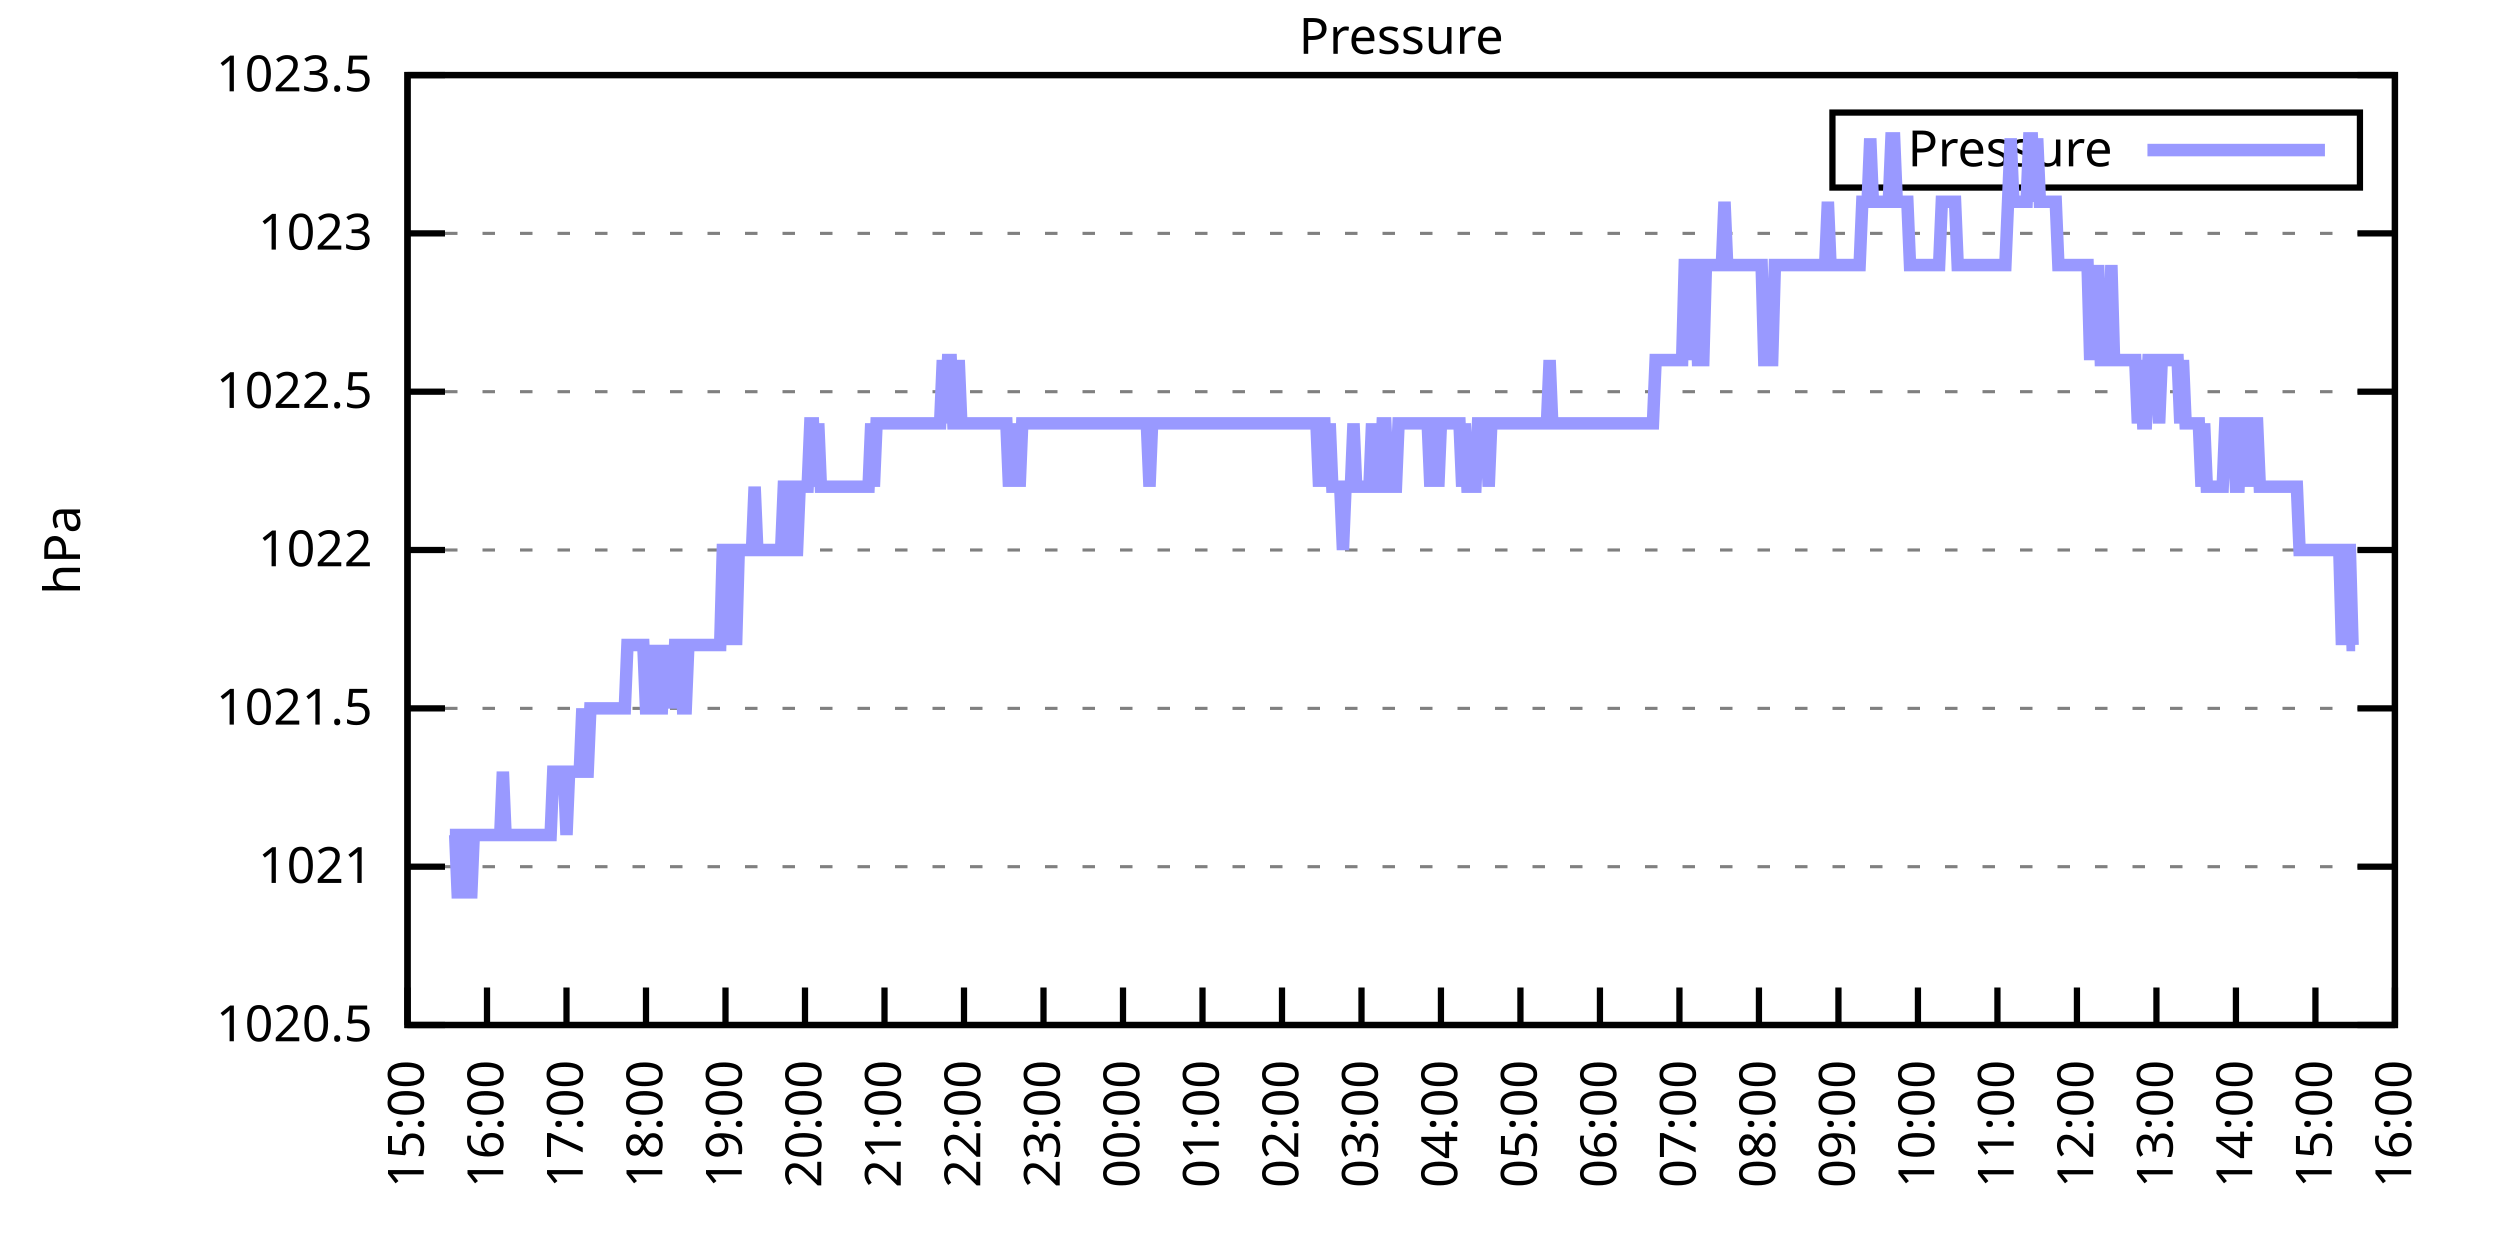
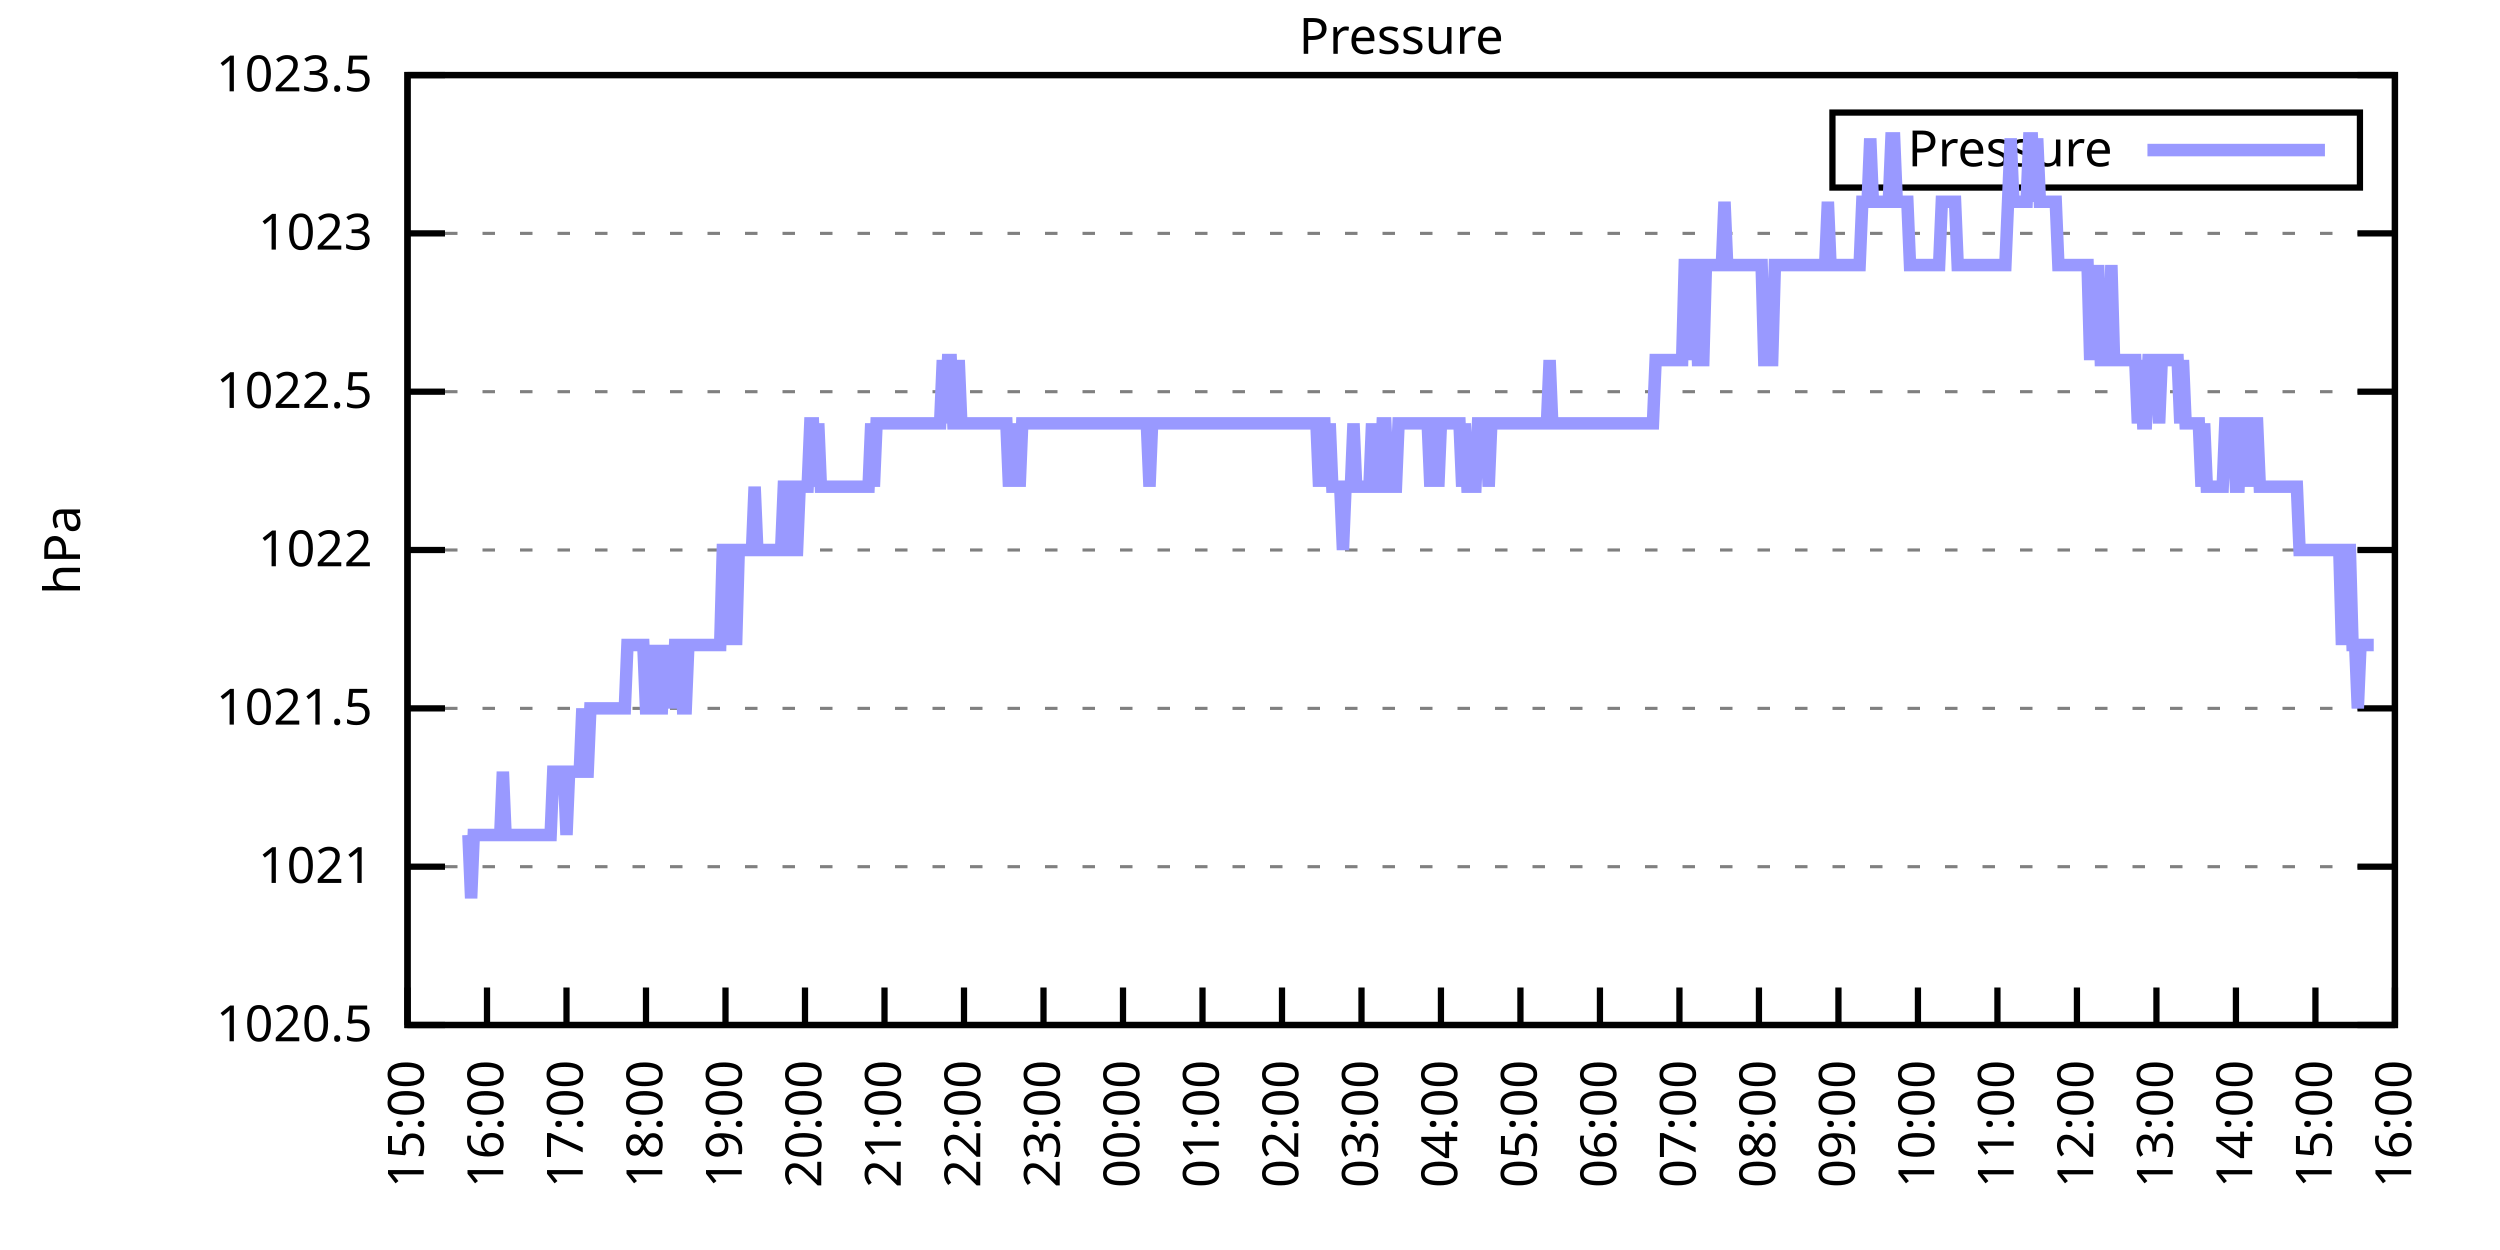
<svg xmlns="http://www.w3.org/2000/svg" xmlns:xlink="http://www.w3.org/1999/xlink" width="400" height="200" viewBox="0 0 400 200">
  <g id="gnuplot_canvas">
    <rect x="0" y="0" width="400" height="200" fill="none" />
    <defs>
      <circle id="gpDot" r="0.5" stroke-width="0.5" stroke="currentColor" />
      <path id="gpPt0" stroke-width="0.333" stroke="currentColor" d="M-1,0 h2 M0,-1 v2" />
      <path id="gpPt1" stroke-width="0.333" stroke="currentColor" d="M-1,-1 L1,1 M1,-1 L-1,1" />
      <path id="gpPt2" stroke-width="0.333" stroke="currentColor" d="M-1,0 L1,0 M0,-1 L0,1 M-1,-1 L1,1 M-1,1 L1,-1" />
      <rect id="gpPt3" stroke-width="0.333" stroke="currentColor" x="-1" y="-1" width="2" height="2" />
      <rect id="gpPt4" stroke-width="0.333" stroke="currentColor" fill="currentColor" x="-1" y="-1" width="2" height="2" />
      <circle id="gpPt5" stroke-width="0.333" stroke="currentColor" cx="0" cy="0" r="1" />
      <use xlink:href="#gpPt5" id="gpPt6" fill="currentColor" stroke="none" />
      <path id="gpPt7" stroke-width="0.333" stroke="currentColor" d="M0,-1.33 L-1.33,0.67 L1.33,0.67 z" />
      <use xlink:href="#gpPt7" id="gpPt8" fill="currentColor" stroke="none" />
      <use xlink:href="#gpPt7" id="gpPt9" stroke="currentColor" transform="rotate(180)" />
      <use xlink:href="#gpPt9" id="gpPt10" fill="currentColor" stroke="none" />
      <use xlink:href="#gpPt3" id="gpPt11" stroke="currentColor" transform="rotate(45)" />
      <use xlink:href="#gpPt11" id="gpPt12" fill="currentColor" stroke="none" />
      <path id="gpPt13" stroke-width="0.333" stroke="currentColor" d="M0,1.330 L1.265,0.411 L0.782,-1.067 L-0.782,-1.076 L-1.265,0.411 z" />
      <use xlink:href="#gpPt13" id="gpPt14" fill="currentColor" stroke="none" />
      <filter id="textbox" filterUnits="objectBoundingBox" x="0" y="0" height="1" width="1">
        <feFlood flood-color="white" flood-opacity="1" result="bgnd" />
        <feComposite in="SourceGraphic" in2="bgnd" operator="atop" />
      </filter>
      <filter id="greybox" filterUnits="objectBoundingBox" x="0" y="0" height="1" width="1">
        <feFlood flood-color="lightgrey" flood-opacity="1" result="grey" />
        <feComposite in="SourceGraphic" in2="grey" operator="atop" />
      </filter>
    </defs>
    <g fill="none" color="white" stroke="currentColor" stroke-width="1.00" stroke-linecap="butt" stroke-linejoin="miter">
</g>
    <g fill="none" color="black" stroke="currentColor" stroke-width="1.00" stroke-linecap="butt" stroke-linejoin="miter">
      <g stroke="none" shape-rendering="crispEdges">
        <polygon fill="rgb(255, 255, 255)" points="65.20,164.00 383.18,164.00 383.18,12.02 65.20,12.02 " />
      </g>
    </g>
    <g fill="none" color="black" stroke="currentColor" stroke-width="1.00" stroke-linecap="butt" stroke-linejoin="miter">
</g>
    <g fill="none" color="black" stroke="black" stroke-width="0.50" stroke-linecap="butt" stroke-linejoin="miter">
</g>
    <g fill="none" color="gray" stroke="currentColor" stroke-width="0.50" stroke-linecap="butt" stroke-linejoin="miter">
      <path stroke="gray" stroke-dasharray="2,4" class="gridline" d="M65.20,164.00 L383.19,164.00  " />
    </g>
    <g fill="none" color="gray" stroke="gray" stroke-width="1.00" stroke-linecap="butt" stroke-linejoin="miter">
</g>
    <g fill="none" color="black" stroke="currentColor" stroke-width="1.00" stroke-linecap="butt" stroke-linejoin="miter">
      <path stroke="black" d="M65.20,164.00 L71.20,164.00 M383.19,164.00 L377.19,164.00  " />
      <g transform="translate(59.60,166.60)" stroke="none" fill="black" font-family="Sans" font-size="8.00" text-anchor="end">
        <text>
          <tspan font-family="Sans"> 1020.5</tspan>
        </text>
      </g>
    </g>
    <g fill="none" color="black" stroke="currentColor" stroke-width="1.00" stroke-linecap="butt" stroke-linejoin="miter">
</g>
    <g fill="none" color="black" stroke="black" stroke-width="0.50" stroke-linecap="butt" stroke-linejoin="miter">
</g>
    <g fill="none" color="gray" stroke="currentColor" stroke-width="0.50" stroke-linecap="butt" stroke-linejoin="miter">
      <path stroke="gray" stroke-dasharray="2,4" class="gridline" d="M65.20,138.67 L383.19,138.67  " />
    </g>
    <g fill="none" color="gray" stroke="gray" stroke-width="1.00" stroke-linecap="butt" stroke-linejoin="miter">
</g>
    <g fill="none" color="black" stroke="currentColor" stroke-width="1.00" stroke-linecap="butt" stroke-linejoin="miter">
      <path stroke="black" d="M65.20,138.67 L71.20,138.67 M383.19,138.67 L377.19,138.67  " />
      <g transform="translate(59.60,141.27)" stroke="none" fill="black" font-family="Sans" font-size="8.00" text-anchor="end">
        <text>
          <tspan font-family="Sans"> 1021</tspan>
        </text>
      </g>
    </g>
    <g fill="none" color="black" stroke="currentColor" stroke-width="1.00" stroke-linecap="butt" stroke-linejoin="miter">
</g>
    <g fill="none" color="black" stroke="black" stroke-width="0.50" stroke-linecap="butt" stroke-linejoin="miter">
</g>
    <g fill="none" color="gray" stroke="currentColor" stroke-width="0.50" stroke-linecap="butt" stroke-linejoin="miter">
      <path stroke="gray" stroke-dasharray="2,4" class="gridline" d="M65.20,113.34 L383.19,113.34  " />
    </g>
    <g fill="none" color="gray" stroke="gray" stroke-width="1.00" stroke-linecap="butt" stroke-linejoin="miter">
</g>
    <g fill="none" color="black" stroke="currentColor" stroke-width="1.00" stroke-linecap="butt" stroke-linejoin="miter">
      <path stroke="black" d="M65.20,113.34 L71.20,113.34 M383.19,113.34 L377.19,113.34  " />
      <g transform="translate(59.60,115.94)" stroke="none" fill="black" font-family="Sans" font-size="8.00" text-anchor="end">
        <text>
          <tspan font-family="Sans"> 1021.5</tspan>
        </text>
      </g>
    </g>
    <g fill="none" color="black" stroke="currentColor" stroke-width="1.00" stroke-linecap="butt" stroke-linejoin="miter">
</g>
    <g fill="none" color="black" stroke="black" stroke-width="0.50" stroke-linecap="butt" stroke-linejoin="miter">
</g>
    <g fill="none" color="gray" stroke="currentColor" stroke-width="0.50" stroke-linecap="butt" stroke-linejoin="miter">
      <path stroke="gray" stroke-dasharray="2,4" class="gridline" d="M65.20,88.00 L383.19,88.00  " />
    </g>
    <g fill="none" color="gray" stroke="gray" stroke-width="1.00" stroke-linecap="butt" stroke-linejoin="miter">
</g>
    <g fill="none" color="black" stroke="currentColor" stroke-width="1.00" stroke-linecap="butt" stroke-linejoin="miter">
      <path stroke="black" d="M65.20,88.00 L71.20,88.00 M383.19,88.00 L377.19,88.00  " />
      <g transform="translate(59.60,90.60)" stroke="none" fill="black" font-family="Sans" font-size="8.00" text-anchor="end">
        <text>
          <tspan font-family="Sans"> 1022</tspan>
        </text>
      </g>
    </g>
    <g fill="none" color="black" stroke="currentColor" stroke-width="1.00" stroke-linecap="butt" stroke-linejoin="miter">
</g>
    <g fill="none" color="black" stroke="black" stroke-width="0.50" stroke-linecap="butt" stroke-linejoin="miter">
</g>
    <g fill="none" color="gray" stroke="currentColor" stroke-width="0.50" stroke-linecap="butt" stroke-linejoin="miter">
      <path stroke="gray" stroke-dasharray="2,4" class="gridline" d="M65.20,62.67 L383.19,62.67  " />
    </g>
    <g fill="none" color="gray" stroke="gray" stroke-width="1.00" stroke-linecap="butt" stroke-linejoin="miter">
</g>
    <g fill="none" color="black" stroke="currentColor" stroke-width="1.00" stroke-linecap="butt" stroke-linejoin="miter">
      <path stroke="black" d="M65.20,62.67 L71.20,62.67 M383.19,62.67 L377.19,62.67  " />
      <g transform="translate(59.60,65.27)" stroke="none" fill="black" font-family="Sans" font-size="8.00" text-anchor="end">
        <text>
          <tspan font-family="Sans"> 1022.5</tspan>
        </text>
      </g>
    </g>
    <g fill="none" color="black" stroke="currentColor" stroke-width="1.00" stroke-linecap="butt" stroke-linejoin="miter">
</g>
    <g fill="none" color="black" stroke="black" stroke-width="0.50" stroke-linecap="butt" stroke-linejoin="miter">
</g>
    <g fill="none" color="gray" stroke="currentColor" stroke-width="0.50" stroke-linecap="butt" stroke-linejoin="miter">
      <path stroke="gray" stroke-dasharray="2,4" class="gridline" d="M65.20,37.34 L383.19,37.34  " />
    </g>
    <g fill="none" color="gray" stroke="gray" stroke-width="1.00" stroke-linecap="butt" stroke-linejoin="miter">
</g>
    <g fill="none" color="black" stroke="currentColor" stroke-width="1.00" stroke-linecap="butt" stroke-linejoin="miter">
      <path stroke="black" d="M65.20,37.34 L71.20,37.34 M383.19,37.34 L377.19,37.34  " />
      <g transform="translate(59.60,39.94)" stroke="none" fill="black" font-family="Sans" font-size="8.00" text-anchor="end">
        <text>
          <tspan font-family="Sans"> 1023</tspan>
        </text>
      </g>
    </g>
    <g fill="none" color="black" stroke="currentColor" stroke-width="1.00" stroke-linecap="butt" stroke-linejoin="miter">
</g>
    <g fill="none" color="black" stroke="black" stroke-width="0.50" stroke-linecap="butt" stroke-linejoin="miter">
</g>
    <g fill="none" color="gray" stroke="currentColor" stroke-width="0.50" stroke-linecap="butt" stroke-linejoin="miter">
      <path stroke="gray" stroke-dasharray="2,4" class="gridline" d="M65.20,12.01 L383.19,12.01  " />
    </g>
    <g fill="none" color="gray" stroke="gray" stroke-width="1.00" stroke-linecap="butt" stroke-linejoin="miter">
</g>
    <g fill="none" color="black" stroke="currentColor" stroke-width="1.00" stroke-linecap="butt" stroke-linejoin="miter">
      <path stroke="black" d="M65.20,12.01 L71.20,12.01 M383.19,12.01 L377.19,12.01  " />
      <g transform="translate(59.60,14.61)" stroke="none" fill="black" font-family="Sans" font-size="8.00" text-anchor="end">
        <text>
          <tspan font-family="Sans"> 1023.5</tspan>
        </text>
      </g>
    </g>
    <g fill="none" color="black" stroke="currentColor" stroke-width="1.00" stroke-linecap="butt" stroke-linejoin="miter">
      <path stroke="black" d="M65.20,164.00 L65.20,158.00  " />
      <g transform="translate(67.80,169.60) rotate(270.00)" stroke="none" fill="black" font-family="Sans" font-size="8.00" text-anchor="end">
        <text>
          <tspan font-family="Sans">15:00</tspan>
        </text>
      </g>
    </g>
    <g fill="none" color="black" stroke="currentColor" stroke-width="1.00" stroke-linecap="butt" stroke-linejoin="miter">
      <path stroke="black" d="M77.92,164.00 L77.92,158.00  " />
      <g transform="translate(80.52,169.60) rotate(270.00)" stroke="none" fill="black" font-family="Sans" font-size="8.00" text-anchor="end">
        <text>
          <tspan font-family="Sans">16:00</tspan>
        </text>
      </g>
    </g>
    <g fill="none" color="black" stroke="currentColor" stroke-width="1.00" stroke-linecap="butt" stroke-linejoin="miter">
      <path stroke="black" d="M90.64,164.00 L90.64,158.00  " />
      <g transform="translate(93.24,169.60) rotate(270.00)" stroke="none" fill="black" font-family="Sans" font-size="8.00" text-anchor="end">
        <text>
          <tspan font-family="Sans">17:00</tspan>
        </text>
      </g>
    </g>
    <g fill="none" color="black" stroke="currentColor" stroke-width="1.00" stroke-linecap="butt" stroke-linejoin="miter">
      <path stroke="black" d="M103.36,164.00 L103.36,158.00  " />
      <g transform="translate(105.96,169.60) rotate(270.00)" stroke="none" fill="black" font-family="Sans" font-size="8.00" text-anchor="end">
        <text>
          <tspan font-family="Sans">18:00</tspan>
        </text>
      </g>
    </g>
    <g fill="none" color="black" stroke="currentColor" stroke-width="1.00" stroke-linecap="butt" stroke-linejoin="miter">
      <path stroke="black" d="M116.08,164.00 L116.08,158.00  " />
      <g transform="translate(118.68,169.60) rotate(270.00)" stroke="none" fill="black" font-family="Sans" font-size="8.00" text-anchor="end">
        <text>
          <tspan font-family="Sans">19:00</tspan>
        </text>
      </g>
    </g>
    <g fill="none" color="black" stroke="currentColor" stroke-width="1.00" stroke-linecap="butt" stroke-linejoin="miter">
      <path stroke="black" d="M128.80,164.00 L128.80,158.00  " />
      <g transform="translate(131.40,169.60) rotate(270.00)" stroke="none" fill="black" font-family="Sans" font-size="8.00" text-anchor="end">
        <text>
          <tspan font-family="Sans">20:00</tspan>
        </text>
      </g>
    </g>
    <g fill="none" color="black" stroke="currentColor" stroke-width="1.00" stroke-linecap="butt" stroke-linejoin="miter">
      <path stroke="black" d="M141.52,164.00 L141.52,158.00  " />
      <g transform="translate(144.12,169.60) rotate(270.00)" stroke="none" fill="black" font-family="Sans" font-size="8.00" text-anchor="end">
        <text>
          <tspan font-family="Sans">21:00</tspan>
        </text>
      </g>
    </g>
    <g fill="none" color="black" stroke="currentColor" stroke-width="1.00" stroke-linecap="butt" stroke-linejoin="miter">
      <path stroke="black" d="M154.24,164.00 L154.24,158.00  " />
      <g transform="translate(156.84,169.60) rotate(270.00)" stroke="none" fill="black" font-family="Sans" font-size="8.00" text-anchor="end">
        <text>
          <tspan font-family="Sans">22:00</tspan>
        </text>
      </g>
    </g>
    <g fill="none" color="black" stroke="currentColor" stroke-width="1.00" stroke-linecap="butt" stroke-linejoin="miter">
      <path stroke="black" d="M166.96,164.00 L166.96,158.00  " />
      <g transform="translate(169.56,169.60) rotate(270.00)" stroke="none" fill="black" font-family="Sans" font-size="8.00" text-anchor="end">
        <text>
          <tspan font-family="Sans">23:00</tspan>
        </text>
      </g>
    </g>
    <g fill="none" color="black" stroke="currentColor" stroke-width="1.00" stroke-linecap="butt" stroke-linejoin="miter">
      <path stroke="black" d="M179.68,164.00 L179.68,158.00  " />
      <g transform="translate(182.28,169.60) rotate(270.00)" stroke="none" fill="black" font-family="Sans" font-size="8.00" text-anchor="end">
        <text>
          <tspan font-family="Sans">00:00</tspan>
        </text>
      </g>
    </g>
    <g fill="none" color="black" stroke="currentColor" stroke-width="1.00" stroke-linecap="butt" stroke-linejoin="miter">
      <path stroke="black" d="M192.40,164.00 L192.40,158.00  " />
      <g transform="translate(195.00,169.60) rotate(270.00)" stroke="none" fill="black" font-family="Sans" font-size="8.00" text-anchor="end">
        <text>
          <tspan font-family="Sans">01:00</tspan>
        </text>
      </g>
    </g>
    <g fill="none" color="black" stroke="currentColor" stroke-width="1.00" stroke-linecap="butt" stroke-linejoin="miter">
      <path stroke="black" d="M205.12,164.00 L205.12,158.00  " />
      <g transform="translate(207.72,169.60) rotate(270.00)" stroke="none" fill="black" font-family="Sans" font-size="8.00" text-anchor="end">
        <text>
          <tspan font-family="Sans">02:00</tspan>
        </text>
      </g>
    </g>
    <g fill="none" color="black" stroke="currentColor" stroke-width="1.00" stroke-linecap="butt" stroke-linejoin="miter">
      <path stroke="black" d="M217.84,164.00 L217.84,158.00  " />
      <g transform="translate(220.44,169.60) rotate(270.00)" stroke="none" fill="black" font-family="Sans" font-size="8.00" text-anchor="end">
        <text>
          <tspan font-family="Sans">03:00</tspan>
        </text>
      </g>
    </g>
    <g fill="none" color="black" stroke="currentColor" stroke-width="1.00" stroke-linecap="butt" stroke-linejoin="miter">
      <path stroke="black" d="M230.55,164.00 L230.55,158.00  " />
      <g transform="translate(233.15,169.60) rotate(270.00)" stroke="none" fill="black" font-family="Sans" font-size="8.00" text-anchor="end">
        <text>
          <tspan font-family="Sans">04:00</tspan>
        </text>
      </g>
    </g>
    <g fill="none" color="black" stroke="currentColor" stroke-width="1.00" stroke-linecap="butt" stroke-linejoin="miter">
      <path stroke="black" d="M243.27,164.00 L243.27,158.00  " />
      <g transform="translate(245.87,169.60) rotate(270.00)" stroke="none" fill="black" font-family="Sans" font-size="8.00" text-anchor="end">
        <text>
          <tspan font-family="Sans">05:00</tspan>
        </text>
      </g>
    </g>
    <g fill="none" color="black" stroke="currentColor" stroke-width="1.00" stroke-linecap="butt" stroke-linejoin="miter">
      <path stroke="black" d="M255.99,164.00 L255.99,158.00  " />
      <g transform="translate(258.59,169.60) rotate(270.00)" stroke="none" fill="black" font-family="Sans" font-size="8.00" text-anchor="end">
        <text>
          <tspan font-family="Sans">06:00</tspan>
        </text>
      </g>
    </g>
    <g fill="none" color="black" stroke="currentColor" stroke-width="1.00" stroke-linecap="butt" stroke-linejoin="miter">
      <path stroke="black" d="M268.71,164.00 L268.71,158.00  " />
      <g transform="translate(271.31,169.60) rotate(270.00)" stroke="none" fill="black" font-family="Sans" font-size="8.00" text-anchor="end">
        <text>
          <tspan font-family="Sans">07:00</tspan>
        </text>
      </g>
    </g>
    <g fill="none" color="black" stroke="currentColor" stroke-width="1.00" stroke-linecap="butt" stroke-linejoin="miter">
      <path stroke="black" d="M281.43,164.00 L281.43,158.00  " />
      <g transform="translate(284.03,169.60) rotate(270.00)" stroke="none" fill="black" font-family="Sans" font-size="8.00" text-anchor="end">
        <text>
          <tspan font-family="Sans">08:00</tspan>
        </text>
      </g>
    </g>
    <g fill="none" color="black" stroke="currentColor" stroke-width="1.00" stroke-linecap="butt" stroke-linejoin="miter">
      <path stroke="black" d="M294.15,164.00 L294.15,158.00  " />
      <g transform="translate(296.75,169.60) rotate(270.00)" stroke="none" fill="black" font-family="Sans" font-size="8.00" text-anchor="end">
        <text>
          <tspan font-family="Sans">09:00</tspan>
        </text>
      </g>
    </g>
    <g fill="none" color="black" stroke="currentColor" stroke-width="1.00" stroke-linecap="butt" stroke-linejoin="miter">
      <path stroke="black" d="M306.87,164.00 L306.87,158.00  " />
      <g transform="translate(309.47,169.60) rotate(270.00)" stroke="none" fill="black" font-family="Sans" font-size="8.00" text-anchor="end">
        <text>
          <tspan font-family="Sans">10:00</tspan>
        </text>
      </g>
    </g>
    <g fill="none" color="black" stroke="currentColor" stroke-width="1.00" stroke-linecap="butt" stroke-linejoin="miter">
      <path stroke="black" d="M319.59,164.00 L319.59,158.00  " />
      <g transform="translate(322.19,169.60) rotate(270.00)" stroke="none" fill="black" font-family="Sans" font-size="8.00" text-anchor="end">
        <text>
          <tspan font-family="Sans">11:00</tspan>
        </text>
      </g>
    </g>
    <g fill="none" color="black" stroke="currentColor" stroke-width="1.00" stroke-linecap="butt" stroke-linejoin="miter">
      <path stroke="black" d="M332.31,164.00 L332.31,158.00  " />
      <g transform="translate(334.91,169.60) rotate(270.00)" stroke="none" fill="black" font-family="Sans" font-size="8.00" text-anchor="end">
        <text>
          <tspan font-family="Sans">12:00</tspan>
        </text>
      </g>
    </g>
    <g fill="none" color="black" stroke="currentColor" stroke-width="1.00" stroke-linecap="butt" stroke-linejoin="miter">
      <path stroke="black" d="M345.03,164.00 L345.03,158.00  " />
      <g transform="translate(347.63,169.60) rotate(270.00)" stroke="none" fill="black" font-family="Sans" font-size="8.00" text-anchor="end">
        <text>
          <tspan font-family="Sans">13:00</tspan>
        </text>
      </g>
    </g>
    <g fill="none" color="black" stroke="currentColor" stroke-width="1.00" stroke-linecap="butt" stroke-linejoin="miter">
      <path stroke="black" d="M357.75,164.00 L357.75,158.00  " />
      <g transform="translate(360.35,169.60) rotate(270.00)" stroke="none" fill="black" font-family="Sans" font-size="8.00" text-anchor="end">
        <text>
          <tspan font-family="Sans">14:00</tspan>
        </text>
      </g>
    </g>
    <g fill="none" color="black" stroke="currentColor" stroke-width="1.00" stroke-linecap="butt" stroke-linejoin="miter">
      <path stroke="black" d="M370.47,164.00 L370.47,158.00  " />
      <g transform="translate(373.07,169.60) rotate(270.00)" stroke="none" fill="black" font-family="Sans" font-size="8.00" text-anchor="end">
        <text>
          <tspan font-family="Sans">15:00</tspan>
        </text>
      </g>
    </g>
    <g fill="none" color="black" stroke="currentColor" stroke-width="1.00" stroke-linecap="butt" stroke-linejoin="miter">
      <path stroke="black" d="M383.19,164.00 L383.19,158.00  " />
      <g transform="translate(385.79,169.60) rotate(270.00)" stroke="none" fill="black" font-family="Sans" font-size="8.00" text-anchor="end">
        <text>
          <tspan font-family="Sans">16:00</tspan>
        </text>
      </g>
    </g>
    <g fill="none" color="black" stroke="currentColor" stroke-width="1.00" stroke-linecap="butt" stroke-linejoin="miter">
</g>
    <g fill="none" color="black" stroke="currentColor" stroke-width="1.00" stroke-linecap="butt" stroke-linejoin="miter">
      <path stroke="black" d="M65.20,12.01 L65.20,164.00 L383.19,164.00 L383.19,12.01 L65.20,12.01 Z  " />
    </g>
    <g fill="none" color="black" stroke="currentColor" stroke-width="1.00" stroke-linecap="butt" stroke-linejoin="miter">
</g>
    <g fill="none" color="black" stroke="currentColor" stroke-width="1.00" stroke-linecap="butt" stroke-linejoin="miter">
      <path stroke="black" d="M293.19,30.01 L293.19,18.01 L377.59,18.01 L377.59,30.01 L293.19,30.01 Z  " />
    </g>
    <g id="Pressure_plot_1">
      <g fill="none" color="white" stroke="black" stroke-width="2.00" stroke-linecap="butt" stroke-linejoin="miter">
</g>
      <g fill="none" color="black" stroke="currentColor" stroke-width="2.00" stroke-linecap="butt" stroke-linejoin="miter">
        <g transform="translate(337.99,26.61)" stroke="none" fill="black" font-family="Sans" font-size="8.00" text-anchor="end">
          <text>
            <tspan font-family="Sans">Pressure</tspan>
          </text>
        </g>
      </g>
      <g fill="none" color="black" stroke="currentColor" stroke-width="2.00" stroke-linecap="butt" stroke-linejoin="miter">
-         <path stroke="rgb(153, 153, 255)" d="M343.59,24.01 L371.99,24.01 M71.98,133.60 L72.41,133.60 L72.83,133.60 L73.26,143.73 L73.68,133.60 L74.10,133.60   L74.53,143.73 L74.95,133.60 L75.38,143.73 L75.80,133.60 L76.22,133.60 L76.65,133.60 L77.07,133.60 L77.50,133.60   L77.92,133.60 L78.34,133.60 L78.77,133.60 L79.19,133.60 L79.62,133.60 L80.04,133.60 L80.46,123.47 L80.89,133.60   L81.31,133.60 L81.74,133.60 L82.16,133.60 L82.58,133.60 L83.01,133.60 L83.43,133.60 L83.86,133.60 L84.28,133.60   L84.70,133.60 L85.13,133.60 L85.55,133.60 L85.98,133.60 L86.40,133.60 L86.82,133.60 L87.25,133.60 L87.67,133.60   L88.10,133.60 L88.52,123.47 L88.94,123.47 L89.37,123.47 L89.79,123.47 L90.22,123.47 L90.64,133.60 L91.06,123.47   L91.49,123.47 L91.91,123.47 L92.34,123.47 L92.76,123.47 L93.18,113.34 L93.61,123.47 L94.03,123.47 L94.46,113.34   L94.88,113.34 L95.30,113.34 L95.73,113.34 L96.15,113.34 L96.58,113.34 L97.00,113.34 L97.42,113.34 L97.85,113.34   L98.27,113.34 L98.69,113.34 L99.12,113.34 L99.54,113.34 L99.97,113.34 L100.39,103.20 L100.81,103.20 L101.24,103.20   L101.66,103.20 L102.09,103.20 L102.51,103.20 L102.93,103.20 L103.36,113.34 L103.78,113.34 L104.21,113.34 L104.63,103.20   L105.05,113.34 L105.48,113.34 L105.90,113.34 L106.33,103.20 L106.75,113.34 L107.17,103.20 L107.60,113.34 L108.02,103.20   L108.45,103.20 L108.87,103.20 L109.29,113.34 L109.72,113.34 L110.14,103.20 L110.57,103.20 L110.99,103.20 L111.41,103.20   L111.84,103.20 L112.26,103.20 L112.69,103.20 L113.11,103.20 L113.53,103.20 L113.96,103.20 L114.38,103.20 L114.81,103.20   L115.23,103.20 L115.65,88.00 L116.08,88.00 L116.50,103.20 L116.93,88.00 L117.35,88.00 L117.77,103.20 L118.20,88.00   L118.62,88.00 L119.05,88.00 L119.47,88.00 L119.89,88.00 L120.32,88.00 L120.74,77.87 L121.17,88.00 L121.59,88.00   L122.01,88.00 L122.44,88.00 L122.86,88.00 L123.29,88.00 L123.71,88.00 L124.13,88.00 L124.56,88.00 L124.98,88.00   L125.41,77.87 L125.83,77.87 L126.25,77.87 L126.68,88.00 L127.10,88.00 L127.53,88.00 L127.95,77.87 L128.37,77.87   L128.80,77.87 L129.22,77.87 L129.65,67.74 L130.07,67.74 L130.49,77.87 L130.92,67.74 L131.34,77.87 L131.77,77.87   L132.19,77.87 L132.61,77.87 L133.04,77.87 L133.46,77.87 L133.89,77.87 L134.31,77.87 L134.73,77.87 L135.16,77.87   L135.58,77.87 L136.01,77.87 L136.43,77.87 L136.85,77.87 L137.28,77.87 L137.70,77.87 L138.13,77.87 L138.55,77.87   L138.97,77.87 L139.40,67.74 L139.82,77.87 L140.25,67.74 L140.67,67.74 L141.09,67.74 L141.52,67.74 L141.94,67.74   L142.37,67.74 L142.79,67.74 L143.21,67.74 L143.64,67.74 L144.06,67.74 L144.49,67.74 L144.91,67.74 L145.33,67.74   L145.76,67.74 L146.18,67.74 L146.61,67.74 L147.03,67.74 L147.45,67.74 L147.88,67.74 L148.30,67.74 L148.73,67.74   L149.15,67.74 L149.57,67.74 L150.00,67.74 L150.42,67.74 L150.85,57.61 L151.27,67.74 L151.69,57.61 L152.12,57.61   L152.54,67.74 L152.97,67.74 L153.39,57.61 L153.81,67.74 L154.24,67.74 L154.66,67.74 L155.09,67.74 L155.51,67.74   L155.93,67.74 L156.36,67.74 L156.78,67.74 L157.21,67.74 L157.63,67.74 L158.05,67.74 L158.48,67.74 L158.90,67.74   L159.33,67.74 L159.75,67.74 L160.17,67.74 L160.60,67.74 L161.02,67.74 L161.44,77.87 L161.87,67.74 L162.29,77.87   L162.72,67.74 L163.14,77.87 L163.56,67.74 L163.99,67.74 L164.41,67.74 L164.84,67.74 L165.26,67.74 L165.68,67.74   L166.11,67.74 L166.53,67.74 L166.96,67.74 L167.38,67.74 L167.80,67.74 L168.23,67.74 L168.65,67.74 L169.08,67.74   L169.50,67.74 L169.92,67.74 L170.35,67.74 L170.77,67.74 L171.20,67.74 L171.62,67.74 L172.04,67.74 L172.47,67.74   L172.89,67.74 L173.32,67.74 L173.74,67.74 L174.16,67.74 L174.59,67.74 L175.01,67.74 L175.44,67.74 L175.86,67.74   L176.28,67.74 L176.71,67.74 L177.13,67.74 L177.56,67.74 L177.98,67.74 L178.40,67.74 L178.83,67.74 L179.25,67.74   L179.68,67.74 L180.10,67.74 L180.52,67.74 L180.95,67.74 L181.37,67.74 L181.80,67.74 L182.22,67.74 L182.64,67.74   L183.07,67.74 L183.49,67.74 L183.92,77.87 L184.34,67.74 L184.76,67.74 L185.19,67.74 L185.61,67.74 L186.04,67.74   L186.46,67.74 L186.88,67.74 L187.31,67.74 L187.73,67.74 L188.16,67.74 L188.58,67.74 L189.00,67.74 L189.43,67.74   L189.85,67.74 L190.28,67.74 L190.70,67.74 L191.12,67.74 L191.55,67.74 L191.97,67.74 L192.40,67.74 L192.82,67.74   L193.24,67.74 L193.67,67.74 L194.09,67.74 L194.52,67.74 L194.94,67.74 L195.36,67.74 L195.79,67.74 L196.21,67.74   L196.64,67.74 L197.06,67.74 L197.48,67.74 L197.91,67.74 L198.33,67.74 L198.76,67.74 L199.18,67.74 L199.60,67.74   L200.03,67.74 L200.45,67.74 L200.88,67.74 L201.30,67.74 L201.72,67.74 L202.15,67.74 L202.57,67.74 L203.00,67.74   L203.42,67.74 L203.84,67.74 L204.27,67.74 L204.69,67.74 L205.12,67.74 L205.54,67.74 L205.96,67.74 L206.39,67.74   L206.81,67.74 L207.24,67.74 L207.66,67.74 L208.08,67.74 L208.51,67.74 L208.93,67.74 L209.36,67.74 L209.78,67.74   L210.20,67.74 L210.63,67.74 L211.05,77.87 L211.48,67.74 L211.90,67.74 L212.32,77.87 L212.75,67.74 L213.17,77.87   L213.60,77.87 L214.02,77.87 L214.44,77.87 L214.87,88.00 L215.29,77.87 L215.72,77.87 L216.14,77.87 L216.56,67.74   L216.99,77.87 L217.41,77.87 L217.84,77.87 L218.26,77.87 L218.68,77.87 L219.11,77.87 L219.53,67.74 L219.96,77.87   L220.38,77.87 L220.80,77.87 L221.23,67.74 L221.65,67.74 L222.08,77.87 L222.50,77.87 L222.92,77.87 L223.35,77.87   L223.77,67.74 L224.20,67.74 L224.62,67.74 L225.04,67.74 L225.47,67.74 L225.89,67.74 L226.31,67.74 L226.74,67.74   L227.16,67.74 L227.59,67.74 L228.01,67.74 L228.43,67.74 L228.86,77.87 L229.28,67.74 L229.71,67.74 L230.13,77.87   L230.55,67.74 L230.98,67.74 L231.40,67.74 L231.83,67.74 L232.25,67.74 L232.67,67.74 L233.10,67.74 L233.52,67.74   L233.95,77.87 L234.37,67.74 L234.79,77.87 L235.22,77.87 L235.64,77.87 L236.07,77.87 L236.49,67.74 L236.91,67.74   L237.34,67.74 L237.76,67.74 L238.19,77.87 L238.61,67.74 L239.03,67.74 L239.46,67.74 L239.88,67.74 L240.31,67.74   L240.73,67.74 L241.15,67.74 L241.58,67.74 L242.00,67.74 L242.43,67.74 L242.85,67.74 L243.27,67.74 L243.70,67.74   L244.12,67.74 L244.55,67.74 L244.97,67.74 L245.39,67.74 L245.82,67.74 L246.24,67.74 L246.67,67.74 L247.09,67.74   L247.51,67.74 L247.94,57.61 L248.36,67.74 L248.79,67.74 L249.21,67.74 L249.63,67.74 L250.06,67.74 L250.48,67.74   L250.91,67.74 L251.33,67.74 L251.75,67.74 L252.18,67.74 L252.60,67.74 L253.03,67.74 L253.45,67.74 L253.87,67.74   L254.30,67.74 L254.72,67.74 L255.15,67.74 L255.57,67.74 L255.99,67.74 L256.42,67.74 L256.84,67.74 L257.27,67.74   L257.69,67.74 L258.11,67.74 L258.54,67.74 L258.96,67.74 L259.39,67.74 L259.81,67.74 L260.23,67.74 L260.66,67.74   L261.08,67.74 L261.51,67.74 L261.93,67.74 L262.35,67.74 L262.78,67.74 L263.20,67.74 L263.63,67.74 L264.05,67.74   L264.47,67.74 L264.90,57.61 L265.32,57.61 L265.75,57.61 L266.17,57.61 L266.59,57.61 L267.02,57.61 L267.44,57.61   L267.87,57.61 L268.29,57.61 L268.71,57.61 L269.14,57.61 L269.56,42.41 L269.99,42.41 L270.41,57.61 L270.83,42.41   L271.26,42.41 L271.68,57.61 L272.11,57.61 L272.53,57.61 L272.95,42.41 L273.38,42.41 L273.80,42.41 L274.23,42.41   L274.65,42.41 L275.07,42.41 L275.50,42.41 L275.92,32.28 L276.35,42.41 L276.77,42.41 L277.19,42.41 L277.62,42.41   L278.04,42.41 L278.47,42.41 L278.89,42.41 L279.31,42.41 L279.74,42.41 L280.16,42.41 L280.59,42.41 L281.01,42.41   L281.43,42.41 L281.86,42.41 L282.28,57.61 L282.71,57.61 L283.13,57.61 L283.55,57.61 L283.98,42.41 L284.40,42.41   L284.83,42.41 L285.25,42.41 L285.67,42.41 L286.10,42.41 L286.52,42.41 L286.95,42.41 L287.37,42.41 L287.79,42.41   L288.22,42.41 L288.64,42.41 L289.06,42.41 L289.49,42.41 L289.91,42.41 L290.34,42.41 L290.76,42.41 L291.18,42.41   L291.61,42.41 L292.03,42.41 L292.46,32.28 L292.88,42.41 L293.30,42.41 L293.73,42.41 L294.15,42.41 L294.58,42.41   L295.00,42.41 L295.42,42.41 L295.85,42.41 L296.27,42.41 L296.70,42.41 L297.12,42.41 L297.54,42.41 L297.97,32.28   L298.39,32.28 L298.82,32.28 L299.24,22.14 L299.66,32.28 L300.09,32.28 L300.51,32.28 L300.94,32.28 L301.36,32.28   L301.78,32.28 L302.21,32.28 L302.63,22.14 L303.06,22.14 L303.48,32.28 L303.90,32.28 L304.33,32.28 L304.75,32.28   L305.18,32.28 L305.60,42.41 L306.02,42.41 L306.45,42.41 L306.87,42.41 L307.30,42.41 L307.72,42.41 L308.14,42.41   L308.57,42.41 L308.99,42.41 L309.42,42.41 L309.84,42.41 L310.26,42.41 L310.69,32.28 L311.11,32.28 L311.54,32.28   L311.96,32.28 L312.38,32.28 L312.81,32.28 L313.23,42.41 L313.66,42.41 L314.08,42.41 L314.50,42.41 L314.93,42.41   L315.35,42.41 L315.78,42.41 L316.20,42.41 L316.62,42.41 L317.05,42.41 L317.47,42.41 L317.90,42.41 L318.32,42.41   L318.74,42.41 L319.17,42.41 L319.59,42.41 L320.02,42.41 L320.44,42.41 L320.86,42.41 L321.29,32.28 L321.71,22.14   L322.14,32.28 L322.56,32.28 L322.98,32.28 L323.41,32.28 L323.83,32.28 L324.26,32.28 L324.68,22.14 L325.10,22.14   L325.53,32.28 L325.95,22.14 L326.38,32.28 L326.80,32.28 L327.22,32.28 L327.65,32.28 L328.07,32.28 L328.50,32.28   L328.92,32.28 L329.34,42.41 L329.77,42.41 L330.19,42.41 L330.62,42.41 L331.04,42.41 L331.46,42.41 L331.89,42.41   L332.31,42.41 L332.74,42.41 L333.16,42.41 L333.58,42.41 L334.01,42.41 L334.43,57.61 L334.86,42.41 L335.28,57.61   L335.70,42.41 L336.13,57.61 L336.55,57.61 L336.98,57.61 L337.40,57.61 L337.82,42.41 L338.25,57.61 L338.67,57.61   L339.10,57.61 L339.52,57.61 L339.94,57.61 L340.37,57.61 L340.79,57.61 L341.22,57.61 L341.64,57.61 L342.06,67.74   L342.49,57.61 L342.91,67.74 L343.34,67.74 L343.76,57.61 L344.18,57.61 L344.61,57.61 L345.03,57.61 L345.46,67.74   L345.88,57.61 L346.30,57.61 L346.73,57.61 L347.15,57.61 L347.58,57.61 L348.00,57.61 L348.42,57.61 L348.85,67.74   L349.27,57.61 L349.70,67.74 L350.12,67.74 L350.54,67.74 L350.97,67.74 L351.39,67.74 L351.81,67.74 L352.24,77.87   L352.66,67.74 L353.09,77.87 L353.51,77.87 L353.93,77.87 L354.36,77.87 L354.78,77.87 L355.21,77.87 L355.63,77.87   L356.05,67.74 L356.48,67.74 L356.90,67.74 L357.33,67.74 L357.75,77.87 L358.17,77.87 L358.60,67.74 L359.02,67.74   L359.45,67.74 L359.87,77.87 L360.29,67.74 L360.72,67.74 L361.14,67.74 L361.57,77.87 L361.99,77.87 L362.41,77.87   L362.84,77.87 L363.26,77.87 L363.69,77.87 L364.11,77.87 L364.53,77.87 L364.96,77.87 L365.38,77.87 L365.81,77.87   L366.23,77.87 L366.65,77.87 L367.08,77.87 L367.50,77.87 L367.93,88.00 L368.35,88.00 L368.77,88.00 L369.20,88.00   L369.62,88.00 L370.05,88.00 L370.47,88.00 L370.89,88.00 L371.32,88.00 L371.74,88.00 L372.17,88.00 L372.59,88.00   L373.01,88.00 L373.44,88.00 L373.86,88.00 L374.29,88.00 L374.71,103.20 L375.13,88.00 L375.56,88.00 L375.98,88.00   L376.41,103.20 L376.83,103.20  " />
+         <path stroke="rgb(153, 153, 255)" d="M343.59,24.01 L371.99,24.01 M74.95,133.60 L75.38,143.73 L75.80,133.60 L76.22,133.60 L76.65,133.60 L77.07,133.60   L77.50,133.60 L77.92,133.60 L78.34,133.60 L78.77,133.60 L79.19,133.60 L79.62,133.60 L80.04,133.60 L80.46,123.47   L80.89,133.60 L81.31,133.60 L81.74,133.60 L82.16,133.60 L82.58,133.60 L83.01,133.60 L83.43,133.60 L83.86,133.60   L84.28,133.60 L84.70,133.60 L85.13,133.60 L85.55,133.60 L85.98,133.60 L86.40,133.60 L86.82,133.60 L87.25,133.60   L87.67,133.60 L88.10,133.60 L88.52,123.47 L88.94,123.47 L89.37,123.47 L89.79,123.47 L90.22,123.47 L90.64,133.60   L91.06,123.47 L91.49,123.47 L91.91,123.47 L92.34,123.47 L92.76,123.47 L93.18,113.34 L93.61,123.47 L94.03,123.47   L94.46,113.34 L94.88,113.34 L95.30,113.34 L95.73,113.34 L96.15,113.34 L96.58,113.34 L97.00,113.34 L97.42,113.34   L97.85,113.34 L98.27,113.34 L98.69,113.34 L99.12,113.34 L99.54,113.34 L99.97,113.34 L100.39,103.20 L100.81,103.20   L101.24,103.20 L101.66,103.20 L102.09,103.20 L102.51,103.20 L102.93,103.20 L103.36,113.34 L103.78,113.34 L104.21,113.34   L104.63,103.20 L105.05,113.34 L105.48,113.34 L105.90,113.34 L106.33,103.20 L106.75,113.34 L107.17,103.20 L107.60,113.34   L108.02,103.20 L108.45,103.20 L108.87,103.20 L109.29,113.34 L109.72,113.34 L110.14,103.20 L110.57,103.20 L110.99,103.20   L111.41,103.20 L111.84,103.20 L112.26,103.20 L112.69,103.20 L113.11,103.20 L113.53,103.20 L113.96,103.20 L114.38,103.20   L114.81,103.20 L115.23,103.20 L115.65,88.00 L116.08,88.00 L116.50,103.20 L116.93,88.00 L117.35,88.00 L117.77,103.20   L118.20,88.00 L118.62,88.00 L119.05,88.00 L119.47,88.00 L119.89,88.00 L120.32,88.00 L120.74,77.87 L121.17,88.00   L121.59,88.00 L122.01,88.00 L122.44,88.00 L122.86,88.00 L123.29,88.00 L123.71,88.00 L124.13,88.00 L124.56,88.00   L124.98,88.00 L125.41,77.87 L125.83,77.87 L126.25,77.87 L126.68,88.00 L127.10,88.00 L127.53,88.00 L127.95,77.87   L128.37,77.87 L128.80,77.87 L129.22,77.87 L129.65,67.74 L130.07,67.74 L130.49,77.87 L130.92,67.74 L131.34,77.87   L131.77,77.87 L132.19,77.87 L132.61,77.87 L133.04,77.87 L133.46,77.87 L133.89,77.87 L134.31,77.87 L134.73,77.87   L135.16,77.87 L135.58,77.87 L136.01,77.87 L136.43,77.87 L136.85,77.87 L137.28,77.87 L137.70,77.87 L138.13,77.87   L138.55,77.87 L138.97,77.87 L139.40,67.74 L139.82,77.87 L140.25,67.74 L140.67,67.74 L141.09,67.74 L141.52,67.74   L141.94,67.74 L142.37,67.74 L142.79,67.74 L143.21,67.74 L143.64,67.74 L144.06,67.74 L144.49,67.74 L144.91,67.74   L145.33,67.74 L145.76,67.74 L146.18,67.74 L146.61,67.74 L147.03,67.74 L147.45,67.74 L147.88,67.74 L148.30,67.74   L148.73,67.74 L149.15,67.74 L149.57,67.74 L150.00,67.74 L150.42,67.74 L150.85,57.61 L151.27,67.74 L151.69,57.61   L152.12,57.61 L152.54,67.74 L152.97,67.74 L153.39,57.61 L153.81,67.74 L154.24,67.74 L154.66,67.74 L155.09,67.74   L155.51,67.74 L155.93,67.74 L156.36,67.74 L156.78,67.74 L157.21,67.74 L157.63,67.74 L158.05,67.74 L158.48,67.74   L158.90,67.74 L159.33,67.74 L159.75,67.74 L160.17,67.74 L160.60,67.74 L161.02,67.74 L161.44,77.87 L161.87,67.74   L162.29,77.87 L162.72,67.74 L163.14,77.87 L163.56,67.74 L163.99,67.74 L164.41,67.74 L164.84,67.74 L165.26,67.74   L165.68,67.74 L166.11,67.74 L166.53,67.74 L166.96,67.74 L167.38,67.74 L167.80,67.74 L168.23,67.74 L168.65,67.74   L169.08,67.74 L169.50,67.74 L169.92,67.74 L170.35,67.74 L170.77,67.74 L171.20,67.74 L171.62,67.74 L172.04,67.74   L172.47,67.74 L172.89,67.74 L173.32,67.74 L173.74,67.74 L174.16,67.74 L174.59,67.74 L175.01,67.74 L175.44,67.74   L175.86,67.74 L176.28,67.74 L176.71,67.74 L177.13,67.74 L177.56,67.74 L177.98,67.74 L178.40,67.74 L178.83,67.74   L179.25,67.74 L179.68,67.74 L180.10,67.74 L180.52,67.74 L180.95,67.74 L181.37,67.74 L181.80,67.74 L182.22,67.74   L182.64,67.74 L183.07,67.74 L183.49,67.74 L183.92,77.87 L184.34,67.74 L184.76,67.74 L185.19,67.74 L185.61,67.74   L186.04,67.74 L186.46,67.74 L186.88,67.74 L187.31,67.74 L187.73,67.74 L188.16,67.74 L188.58,67.74 L189.00,67.74   L189.43,67.74 L189.85,67.74 L190.28,67.74 L190.70,67.74 L191.12,67.74 L191.55,67.74 L191.97,67.74 L192.40,67.74   L192.82,67.74 L193.24,67.74 L193.67,67.74 L194.09,67.74 L194.52,67.74 L194.94,67.74 L195.36,67.74 L195.79,67.74   L196.21,67.74 L196.64,67.74 L197.06,67.74 L197.48,67.74 L197.91,67.74 L198.33,67.74 L198.76,67.74 L199.18,67.74   L199.60,67.74 L200.03,67.74 L200.45,67.74 L200.88,67.74 L201.30,67.74 L201.72,67.74 L202.15,67.74 L202.57,67.74   L203.00,67.74 L203.42,67.74 L203.84,67.74 L204.27,67.74 L204.69,67.74 L205.12,67.74 L205.54,67.74 L205.96,67.74   L206.39,67.74 L206.81,67.74 L207.24,67.74 L207.66,67.74 L208.08,67.74 L208.51,67.74 L208.93,67.74 L209.36,67.74   L209.78,67.74 L210.20,67.74 L210.63,67.74 L211.05,77.87 L211.48,67.74 L211.90,67.74 L212.32,77.87 L212.75,67.74   L213.17,77.87 L213.60,77.87 L214.02,77.87 L214.44,77.87 L214.87,88.00 L215.29,77.87 L215.72,77.87 L216.14,77.87   L216.56,67.74 L216.99,77.87 L217.41,77.87 L217.84,77.87 L218.26,77.87 L218.68,77.87 L219.11,77.87 L219.53,67.74   L219.96,77.87 L220.38,77.87 L220.80,77.87 L221.23,67.74 L221.65,67.74 L222.08,77.87 L222.50,77.87 L222.92,77.87   L223.35,77.87 L223.77,67.74 L224.20,67.74 L224.62,67.74 L225.04,67.74 L225.47,67.74 L225.89,67.74 L226.31,67.74   L226.74,67.74 L227.16,67.74 L227.59,67.74 L228.01,67.74 L228.43,67.74 L228.86,77.87 L229.28,67.74 L229.71,67.74   L230.13,77.87 L230.55,67.74 L230.98,67.74 L231.40,67.74 L231.83,67.74 L232.25,67.74 L232.67,67.74 L233.10,67.74   L233.52,67.74 L233.95,77.87 L234.37,67.74 L234.79,77.87 L235.22,77.87 L235.64,77.87 L236.07,77.87 L236.49,67.74   L236.91,67.74 L237.34,67.74 L237.76,67.74 L238.19,77.87 L238.61,67.74 L239.03,67.74 L239.46,67.74 L239.88,67.74   L240.31,67.74 L240.73,67.74 L241.15,67.74 L241.58,67.74 L242.00,67.74 L242.43,67.74 L242.85,67.74 L243.27,67.74   L243.70,67.74 L244.12,67.74 L244.55,67.74 L244.97,67.74 L245.39,67.74 L245.82,67.74 L246.24,67.74 L246.67,67.74   L247.09,67.74 L247.51,67.74 L247.94,57.61 L248.36,67.74 L248.79,67.74 L249.21,67.74 L249.63,67.74 L250.06,67.74   L250.48,67.74 L250.91,67.74 L251.33,67.74 L251.75,67.74 L252.18,67.74 L252.60,67.74 L253.03,67.74 L253.45,67.74   L253.87,67.74 L254.30,67.74 L254.72,67.74 L255.15,67.74 L255.57,67.74 L255.99,67.74 L256.42,67.74 L256.84,67.74   L257.27,67.74 L257.69,67.74 L258.11,67.74 L258.54,67.74 L258.96,67.74 L259.39,67.74 L259.81,67.74 L260.23,67.74   L260.66,67.74 L261.08,67.74 L261.51,67.74 L261.93,67.74 L262.35,67.74 L262.78,67.74 L263.20,67.74 L263.63,67.74   L264.05,67.74 L264.47,67.74 L264.90,57.61 L265.32,57.61 L265.75,57.61 L266.17,57.61 L266.59,57.61 L267.02,57.61   L267.44,57.61 L267.87,57.61 L268.29,57.61 L268.71,57.61 L269.14,57.61 L269.56,42.41 L269.99,42.41 L270.41,57.61   L270.83,42.41 L271.26,42.41 L271.68,57.61 L272.11,57.61 L272.53,57.61 L272.95,42.41 L273.38,42.41 L273.80,42.41   L274.23,42.41 L274.65,42.41 L275.07,42.41 L275.50,42.41 L275.92,32.28 L276.35,42.41 L276.77,42.41 L277.19,42.41   L277.62,42.41 L278.04,42.41 L278.47,42.41 L278.89,42.41 L279.31,42.41 L279.74,42.41 L280.16,42.41 L280.59,42.41   L281.01,42.41 L281.43,42.41 L281.86,42.41 L282.28,57.61 L282.71,57.61 L283.13,57.61 L283.55,57.61 L283.98,42.41   L284.40,42.41 L284.83,42.41 L285.25,42.41 L285.67,42.41 L286.10,42.41 L286.52,42.41 L286.95,42.41 L287.37,42.41   L287.79,42.41 L288.22,42.41 L288.64,42.41 L289.06,42.41 L289.49,42.41 L289.91,42.41 L290.34,42.41 L290.76,42.41   L291.18,42.41 L291.61,42.41 L292.03,42.41 L292.46,32.28 L292.88,42.41 L293.30,42.41 L293.73,42.41 L294.15,42.41   L294.58,42.41 L295.00,42.41 L295.42,42.41 L295.85,42.41 L296.27,42.41 L296.70,42.41 L297.12,42.41 L297.54,42.41   L297.97,32.28 L298.39,32.28 L298.82,32.28 L299.24,22.14 L299.66,32.28 L300.09,32.28 L300.51,32.28 L300.94,32.28   L301.36,32.28 L301.78,32.28 L302.21,32.28 L302.63,22.14 L303.06,22.14 L303.48,32.28 L303.90,32.28 L304.33,32.28   L304.75,32.28 L305.18,32.28 L305.60,42.41 L306.02,42.41 L306.45,42.41 L306.87,42.41 L307.30,42.41 L307.72,42.41   L308.14,42.41 L308.57,42.41 L308.99,42.41 L309.42,42.41 L309.84,42.41 L310.26,42.41 L310.69,32.28 L311.11,32.28   L311.54,32.28 L311.96,32.28 L312.38,32.28 L312.81,32.28 L313.23,42.41 L313.66,42.41 L314.08,42.41 L314.50,42.41   L314.93,42.41 L315.35,42.41 L315.78,42.41 L316.20,42.41 L316.62,42.41 L317.05,42.41 L317.47,42.41 L317.90,42.41   L318.32,42.41 L318.74,42.41 L319.17,42.41 L319.59,42.41 L320.02,42.41 L320.44,42.41 L320.86,42.41 L321.29,32.28   L321.71,22.14 L322.14,32.28 L322.56,32.28 L322.98,32.28 L323.41,32.28 L323.83,32.28 L324.26,32.28 L324.68,22.14   L325.10,22.14 L325.53,32.28 L325.95,22.14 L326.38,32.28 L326.80,32.28 L327.22,32.28 L327.65,32.28 L328.07,32.28   L328.50,32.28 L328.92,32.28 L329.34,42.41 L329.77,42.41 L330.19,42.41 L330.62,42.41 L331.04,42.41 L331.46,42.41   L331.89,42.41 L332.31,42.41 L332.74,42.41 L333.16,42.41 L333.58,42.41 L334.01,42.41 L334.43,57.61 L334.86,42.41   L335.28,57.61 L335.70,42.41 L336.13,57.61 L336.55,57.61 L336.98,57.61 L337.40,57.61 L337.82,42.41 L338.25,57.61   L338.67,57.61 L339.10,57.61 L339.52,57.61 L339.94,57.61 L340.37,57.61 L340.79,57.61 L341.22,57.61 L341.64,57.61   L342.06,67.74 L342.49,57.61 L342.91,67.74 L343.34,67.74 L343.76,57.61 L344.18,57.61 L344.61,57.61 L345.03,57.61   L345.46,67.74 L345.88,57.61 L346.30,57.61 L346.73,57.61 L347.15,57.61 L347.58,57.61 L348.00,57.61 L348.42,57.61   L348.85,67.74 L349.27,57.61 L349.70,67.74 L350.12,67.74 L350.54,67.74 L350.97,67.74 L351.39,67.74 L351.81,67.74   L352.24,77.87 L352.66,67.74 L353.09,77.87 L353.51,77.87 L353.93,77.87 L354.36,77.87 L354.78,77.87 L355.21,77.87   L355.63,77.87 L356.05,67.74 L356.48,67.74 L356.90,67.74 L357.33,67.74 L357.75,77.87 L358.17,77.87 L358.60,67.74   L359.02,67.74 L359.45,67.74 L359.87,77.87 L360.29,67.74 L360.72,67.74 L361.14,67.74 L361.57,77.87 L361.99,77.87   L362.41,77.87 L362.84,77.87 L363.26,77.87 L363.69,77.87 L364.11,77.87 L364.53,77.87 L364.96,77.87 L365.38,77.87   L365.81,77.87 L366.23,77.87 L366.65,77.87 L367.08,77.87 L367.50,77.87 L367.93,88.00 L368.35,88.00 L368.77,88.00   L369.20,88.00 L369.62,88.00 L370.05,88.00 L370.47,88.00 L370.89,88.00 L371.32,88.00 L371.74,88.00 L372.17,88.00   L372.59,88.00 L373.01,88.00 L373.44,88.00 L373.86,88.00 L374.29,88.00 L374.71,103.20 L375.13,88.00 L375.56,88.00   L375.98,88.00 L376.41,103.20 L376.83,103.20 L377.25,113.34 L377.68,103.20 L378.10,103.20 L378.53,103.20 L378.95,103.20   L379.37,103.20 L379.80,103.20  " />
      </g>
    </g>
    <g fill="none" color="black" stroke="currentColor" stroke-width="2.00" stroke-linecap="butt" stroke-linejoin="miter">
</g>
    <g fill="none" color="black" stroke="black" stroke-width="1.00" stroke-linecap="butt" stroke-linejoin="miter">
</g>
    <g fill="none" color="black" stroke="currentColor" stroke-width="1.00" stroke-linecap="butt" stroke-linejoin="miter">
      <path stroke="black" d="M65.20,12.01 L65.20,164.00 L383.19,164.00 L383.19,12.01 L65.20,12.01 Z  " />
      <g transform="translate(12.80,88.01) rotate(270.00)" stroke="none" fill="black" font-family="Sans" font-size="8.00" text-anchor="middle">
        <text>
          <tspan font-family="Sans">hPa</tspan>
        </text>
      </g>
    </g>
    <g fill="none" color="black" stroke="currentColor" stroke-width="1.00" stroke-linecap="butt" stroke-linejoin="miter">
</g>
    <g fill="none" color="black" stroke="currentColor" stroke-width="1.00" stroke-linecap="butt" stroke-linejoin="miter">
      <g transform="translate(224.19,8.61)" stroke="none" fill="black" font-family="Sans" font-size="8.00" text-anchor="middle">
        <text>
          <tspan font-family="Sans">Pressure</tspan>
        </text>
      </g>
    </g>
    <g fill="none" color="black" stroke="currentColor" stroke-width="1.00" stroke-linecap="butt" stroke-linejoin="miter">
</g>
  </g>
</svg>
